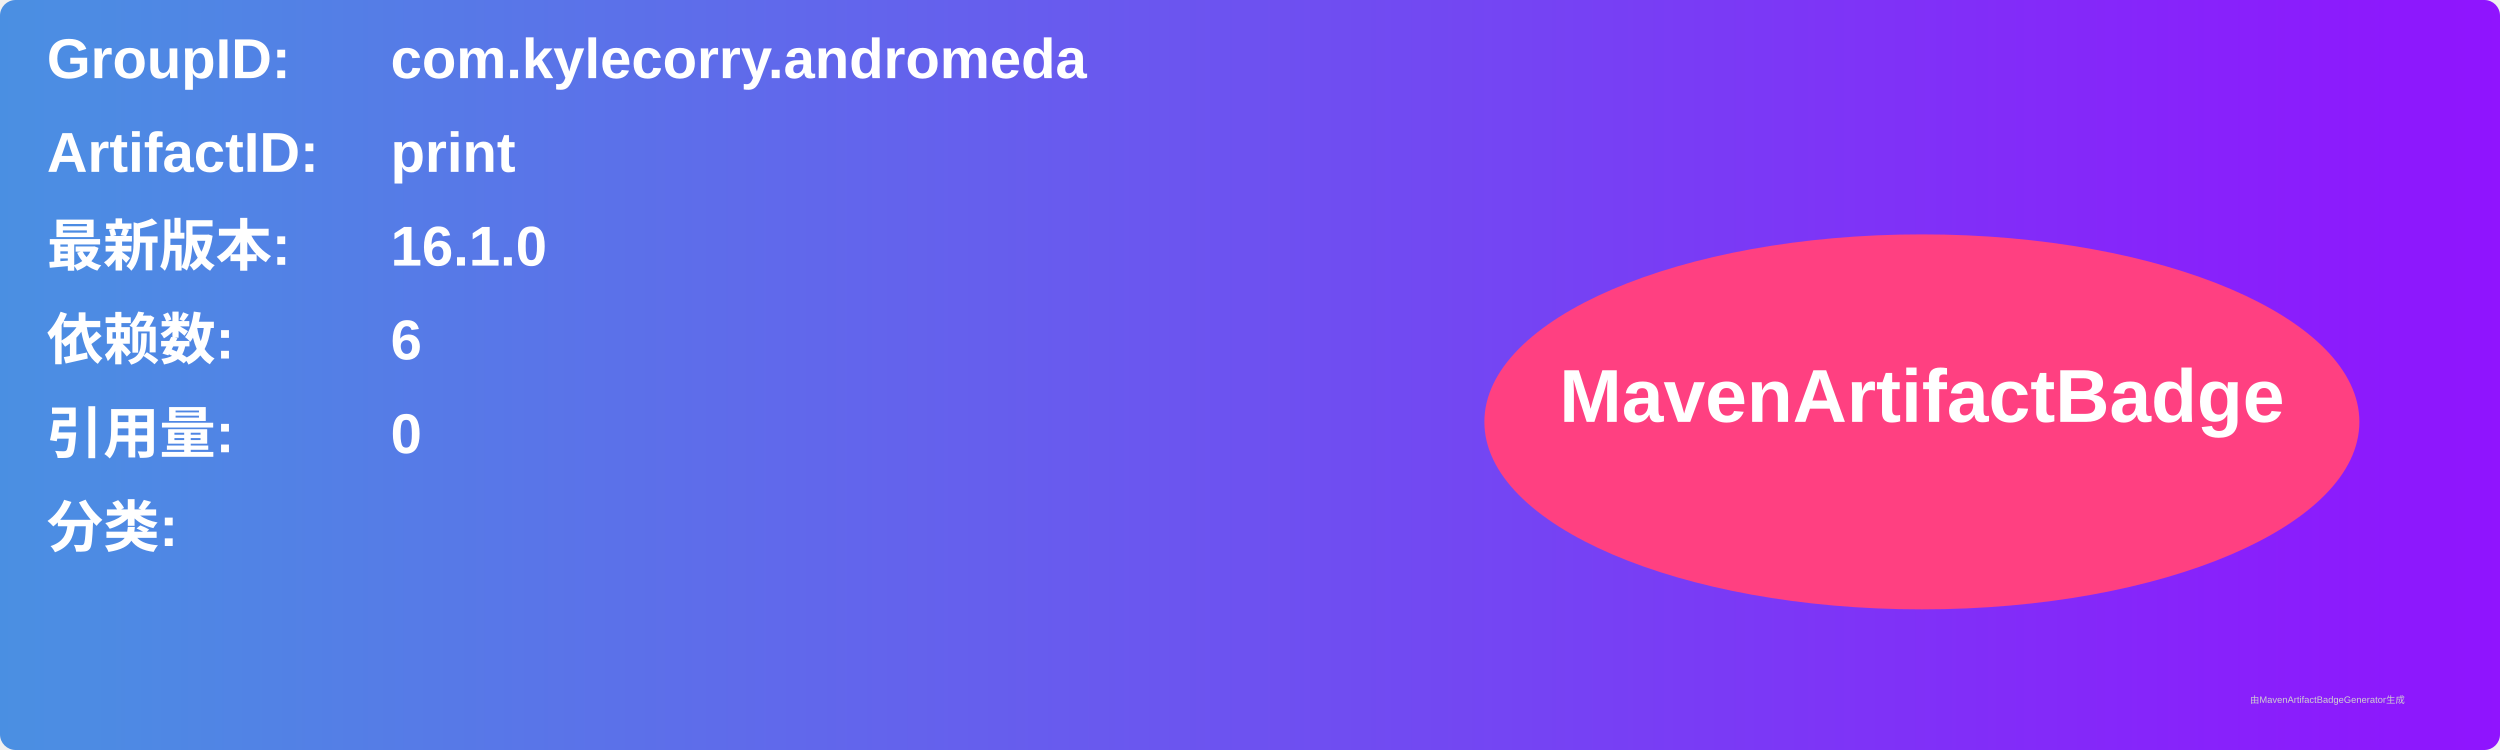
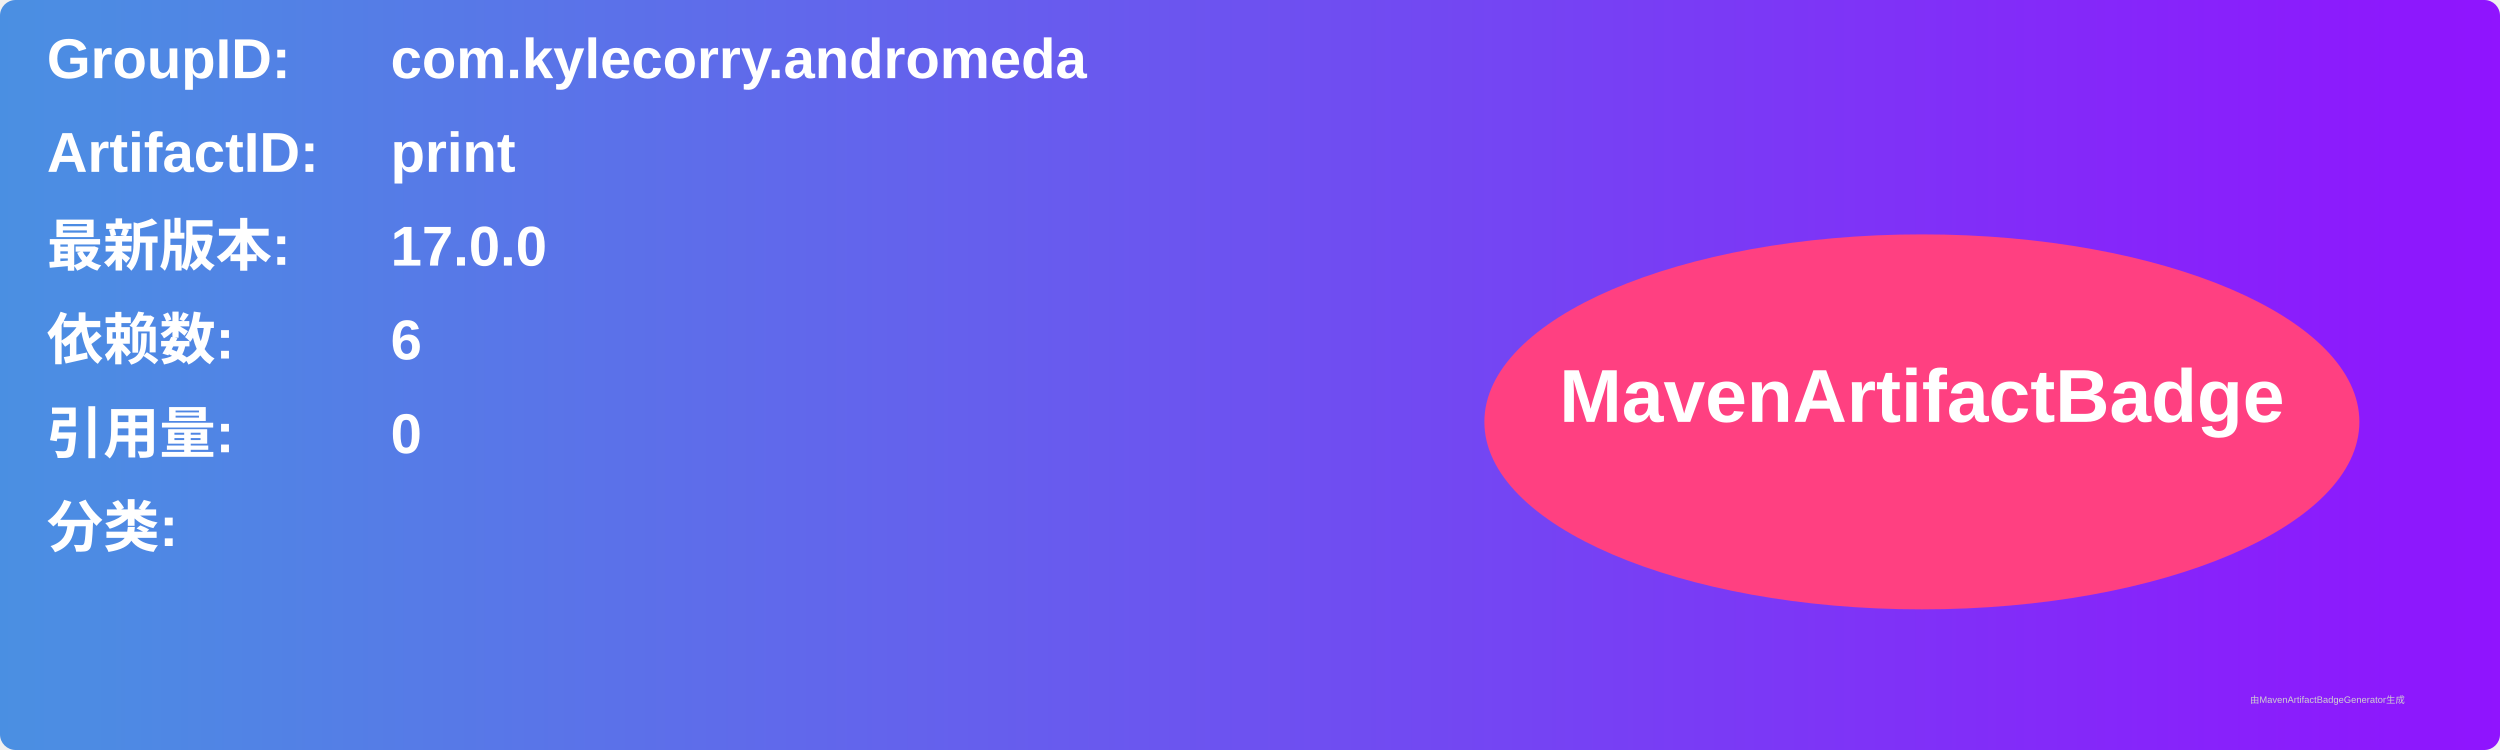
<svg xmlns="http://www.w3.org/2000/svg" width="800" height="240" viewBox="0 0 800 240">
  <linearGradient id="grad" x1="0%" y1="0%" x2="100%" y2="0%">
    <stop offset="0%" stop-color="#4a90e2" />
    <stop offset="100%" stop-color="#9013fe" />
  </linearGradient>
  <rect width="100%" height="100%" rx="5" ry="5" fill="url(#grad)" />
  <g transform="translate(15, 15)">
    <text x="0" y="10" font-family="Arial" font-size="18" fill="white" font-weight="bold" width="260">GroupID:</text>
    <text x="110" y="10" font-family="Arial" font-size="18" fill="white" font-weight="bold" width="460">com.kylecorry.andromeda</text>
    <text x="0" y="40" font-family="Arial" font-size="18" fill="white" font-weight="bold" width="260">ArtifactID:</text>
    <text x="110" y="40" font-family="Arial" font-size="18" fill="white" font-weight="bold" width="460">print</text>
    <text x="0" y="70" font-family="Arial" font-size="18" fill="white" font-weight="bold">最新版本:</text>
    <text x="110" y="70" font-family="Arial" font-size="18" fill="white" font-weight="bold">
-       <tspan font-weight="bold">16.1.0</tspan>
+       <tspan font-weight="bold">17.0.0</tspan>
    </text>
    <text x="0" y="100" font-family="Arial" font-size="18" fill="white" font-weight="bold">依赖数: </text>
    <text x="110" y="100" font-family="Arial" font-size="18" fill="white">
      <tspan font-weight="bold">6</tspan>
    </text>
    <text x="0" y="130" font-family="Arial" font-size="18" fill="white" font-weight="bold">引用量: </text>
    <text x="110" y="130" font-family="Arial" font-size="18" fill="white">
      <tspan font-weight="bold">0</tspan>
    </text>
    <text x="0" y="160" font-family="Arial" font-size="18" fill="white" font-weight="bold">分类:</text>
    <text x="10" y="190" font-family="Arial" font-size="10" fill="white">
      <tspan font-weight="bold" />
    </text>
    <ellipse cx="600" cy="120" rx="140" ry="60" fill="#ff4081" />
    <text x="600" y="120" text-anchor="middle" font-family="Arial" font-size="24" fill="white" font-weight="bold">MavenArtifactBadge</text>
  </g>
  <text x="720" y="225" font-family="Arial" font-size="3" fill="#d0d0d0">由MavenArtifactBadgeGenerator生成</text>
</svg>
